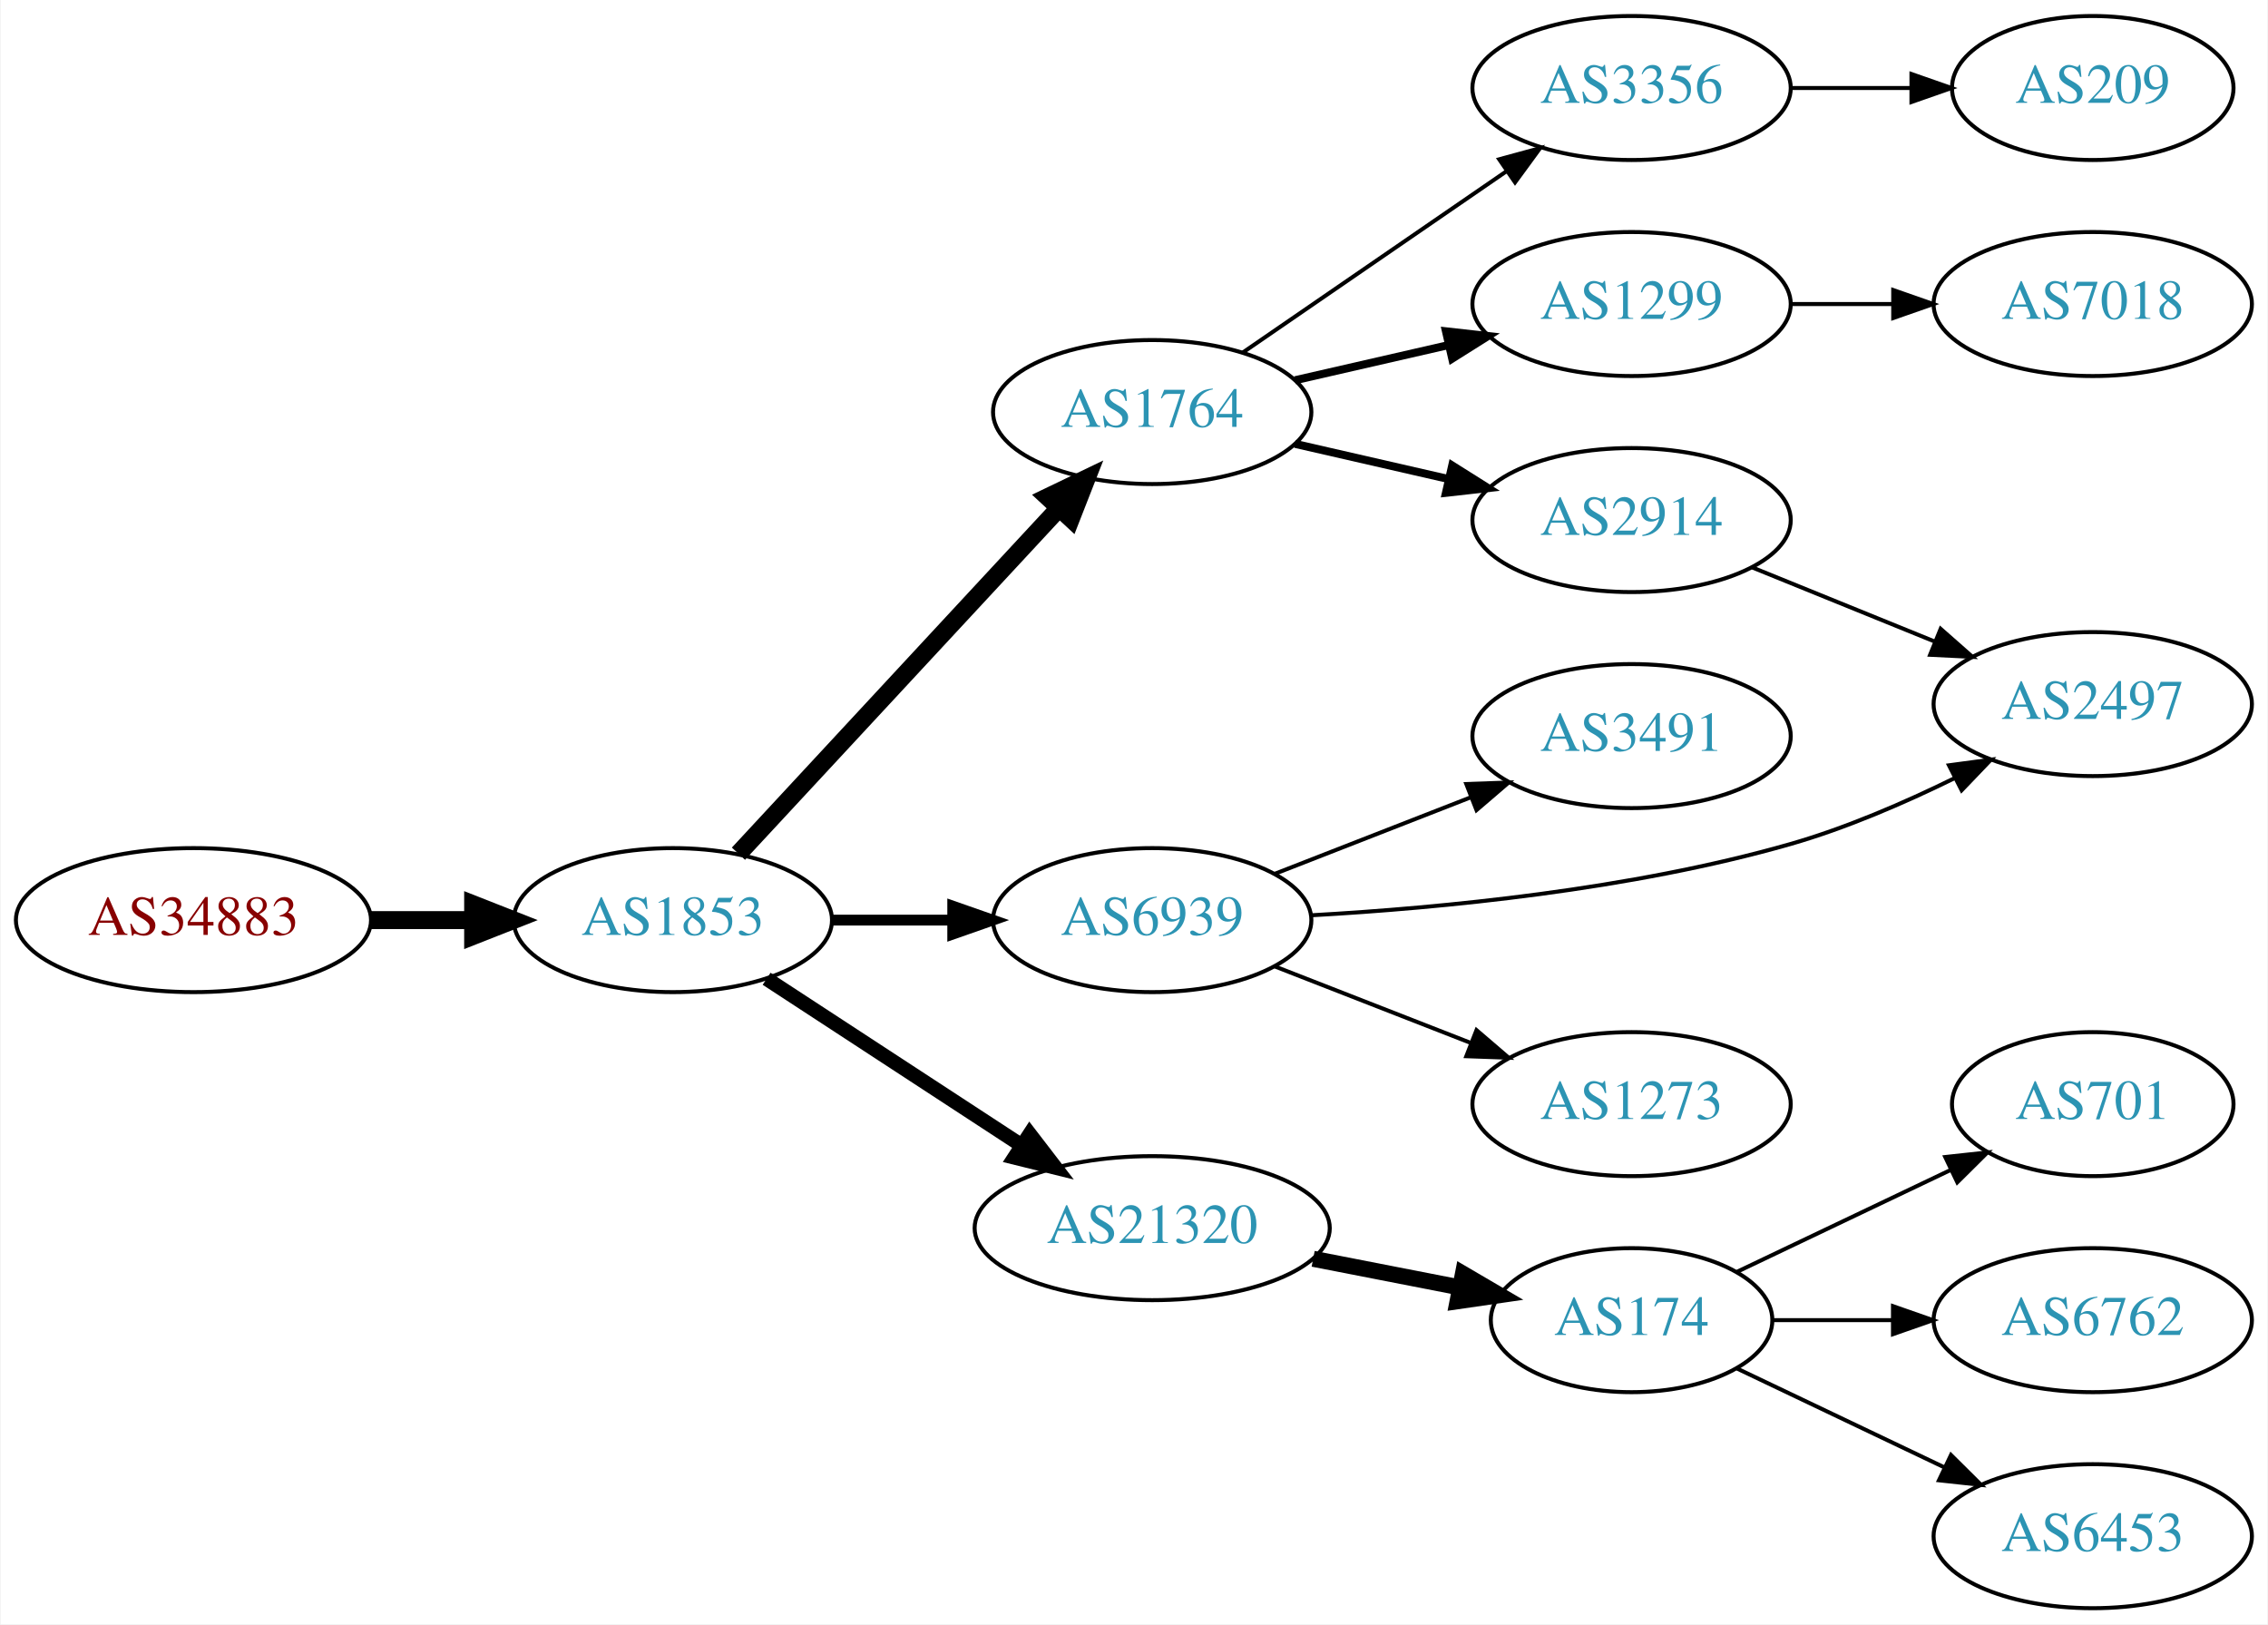
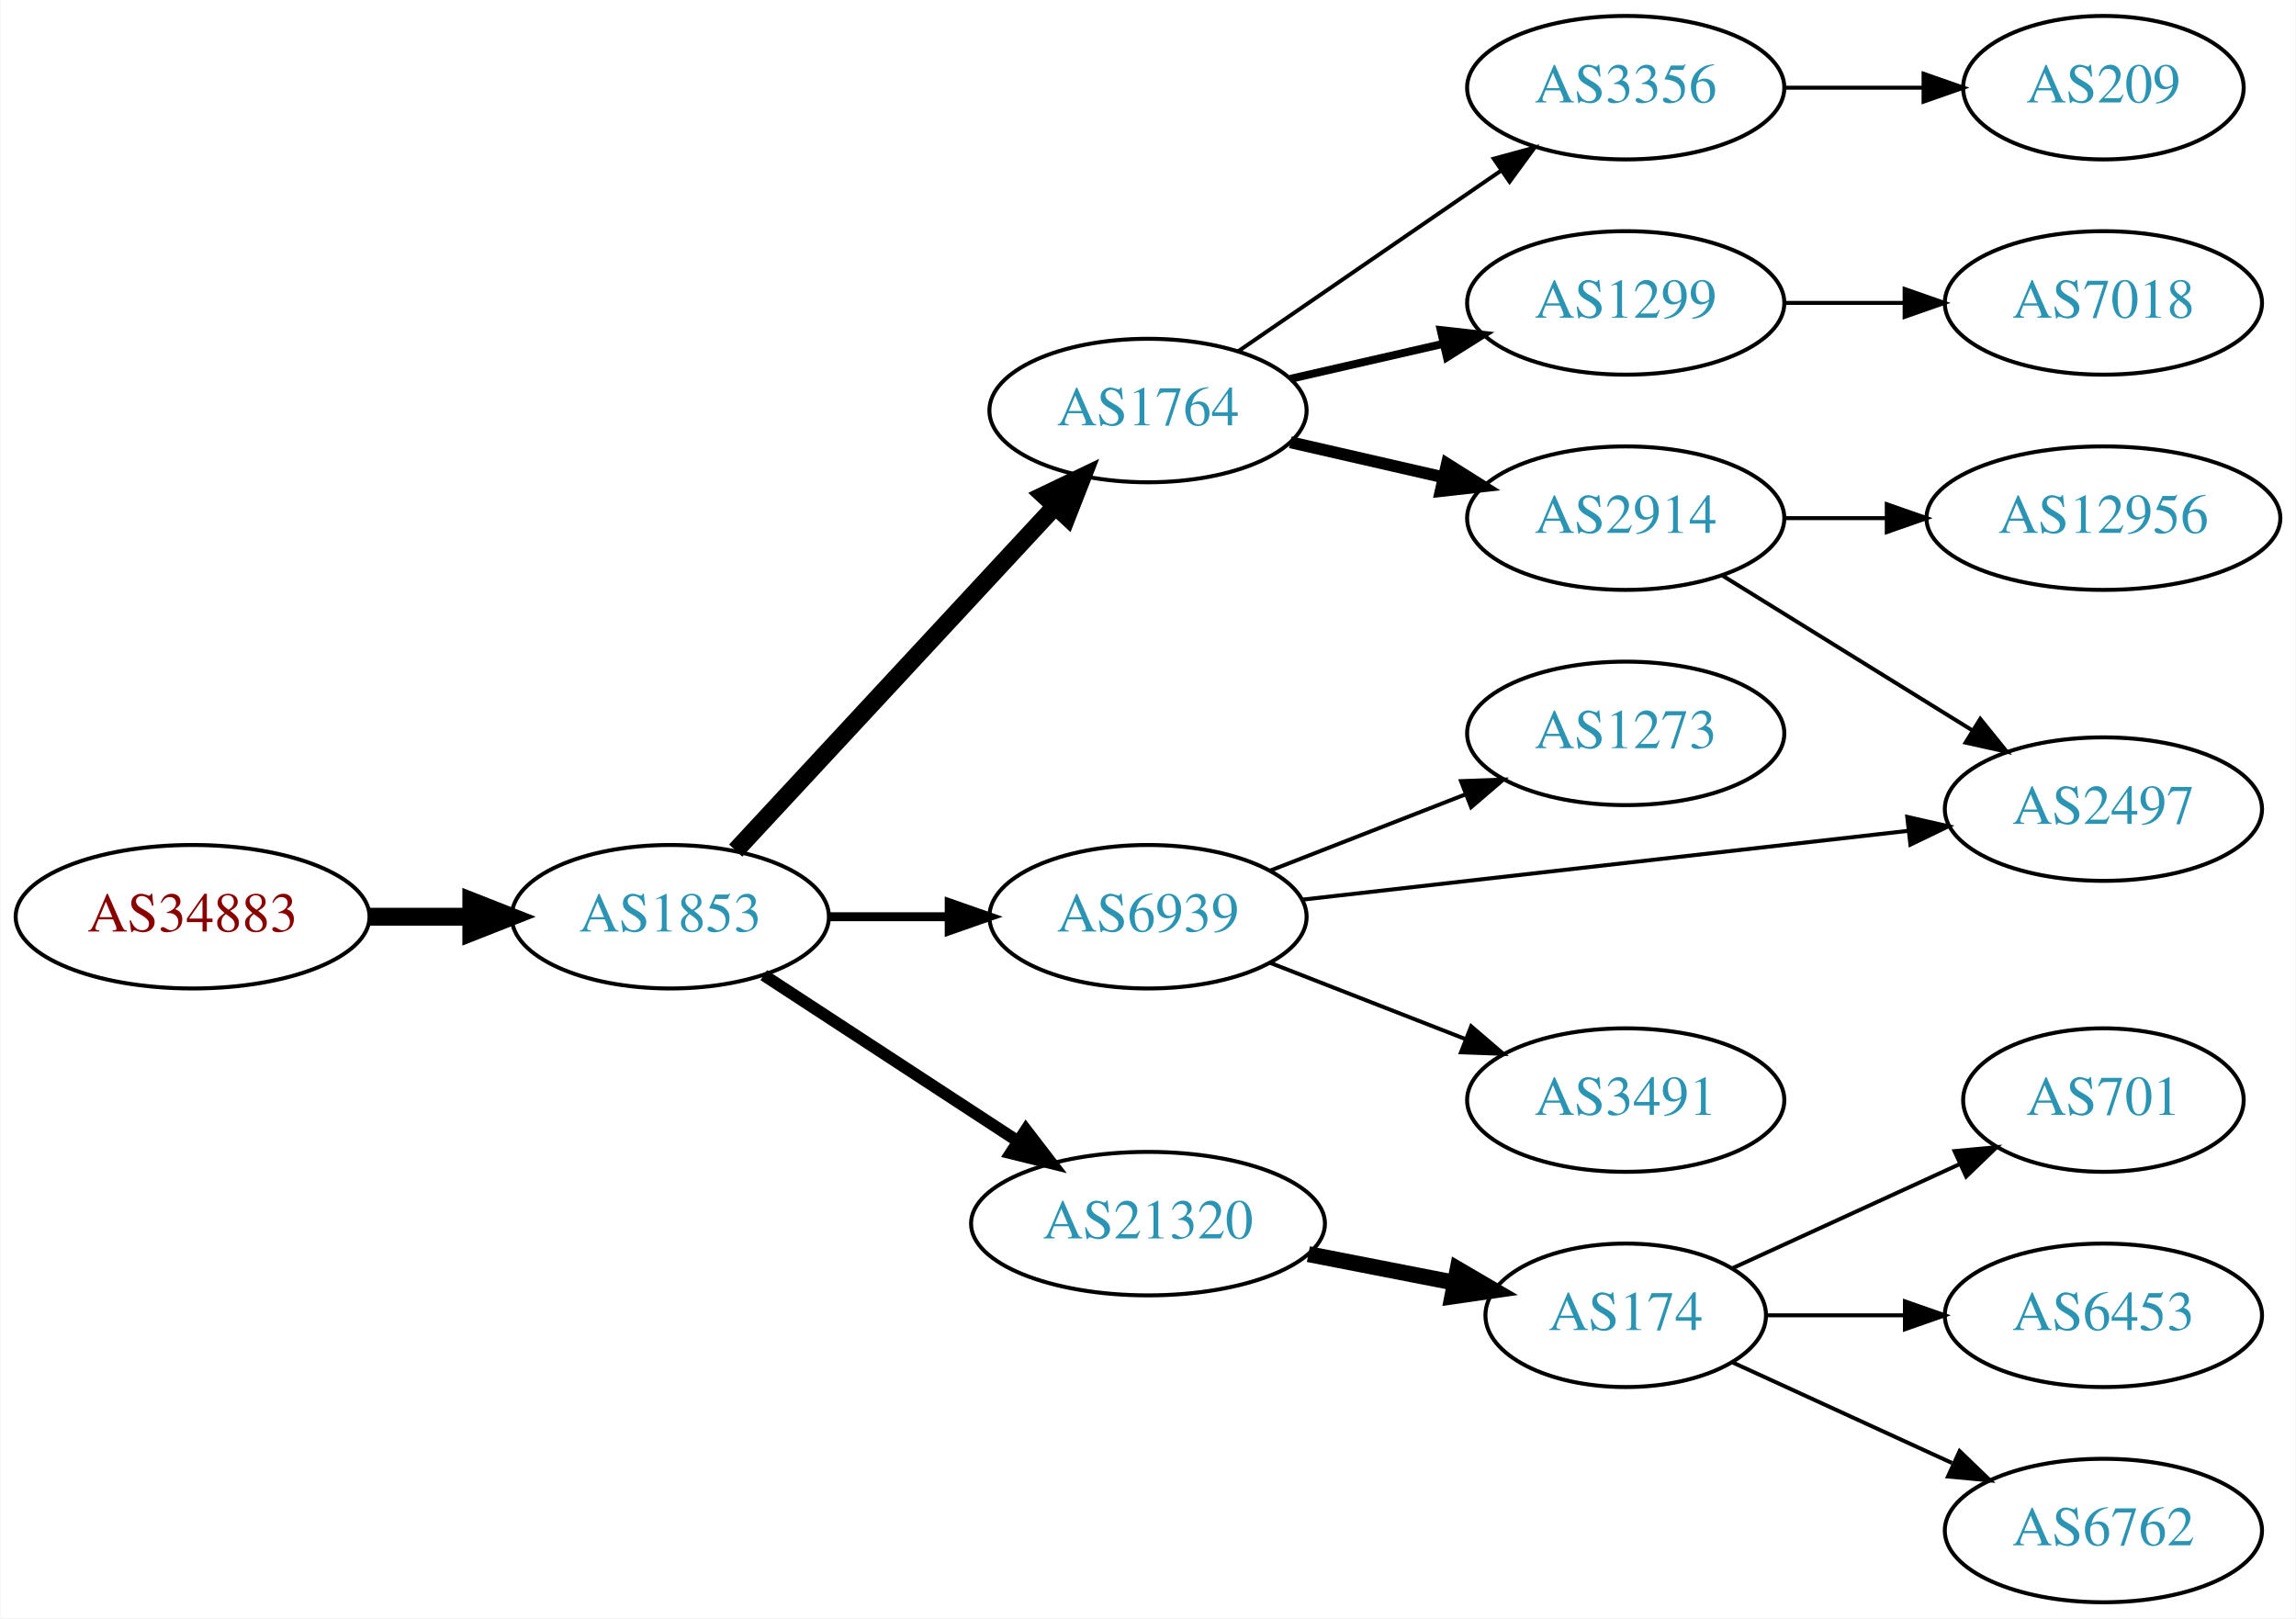
- <svg xmlns="http://www.w3.org/2000/svg" xmlns:xlink="http://www.w3.org/1999/xlink" width="567pt" height="406pt" viewBox="0.00 0.00 566.66 406.00">
+ <svg xmlns="http://www.w3.org/2000/svg" xmlns:xlink="http://www.w3.org/1999/xlink" width="576pt" height="406pt" viewBox="0.00 0.00 575.76 406.00">
  <g id="graph0" class="graph" transform="scale(1 1) rotate(0) translate(4 402)">
-     <polygon fill="white" stroke="none" points="-4,4 -4,-402 562.663,-402 562.663,4 -4,4" />
+     <polygon fill="white" stroke="none" points="-4,4 -4,-402 571.762,-402 571.762,4 -4,4" />
    <g id="node1" class="node">
      <g id="a_node1">
        <a xlink:href="/asn/34883" xlink:title="AS34883 ~ FH JOANNEUM Gesellschaft mbH [AT]">
          <ellipse fill="#ffffff" stroke="black" cx="44.196" cy="-172" rx="44.393" ry="18" />
          <text text-anchor="middle" x="44.196" y="-168.3" font-family="Times,serif" font-size="14.00" fill="#880000">AS34883</text>
        </a>
      </g>
    </g>
    <g id="node2" class="node">
      <g id="a_node2">
        <a xlink:href="/asn/1853" xlink:title="AS1853 ~ ACOnet Backbone [AT]">
          <ellipse fill="#ffffff" stroke="black" cx="164.039" cy="-172" rx="39.794" ry="18" />
          <text text-anchor="middle" x="164.039" y="-168.3" font-family="Times,serif" font-size="14.00" fill="#2c94b3">AS1853</text>
        </a>
      </g>
    </g>
    <g id="edge1" class="edge">
      <path fill="none" stroke="black" stroke-width="4.5" d="M88.407,-172C96.72,-172 105.482,-172 113.965,-172" />
      <polygon fill="black" stroke="black" stroke-width="4.5" points="114.123,-175.938 124.123,-172 114.123,-168.063 114.123,-175.938" />
    </g>
    <g id="node3" class="node">
      <g id="a_node3">
+         <a xlink:href="/asn/6939" xlink:title="AS6939 ~ Hurricane Electric LLC [US]">
+           <ellipse fill="#ffffff" stroke="black" cx="283.881" cy="-172" rx="39.794" ry="18" />
+           <text text-anchor="middle" x="283.881" y="-168.3" font-family="Times,serif" font-size="14.00" fill="#2c94b3">AS6939</text>
+         </a>
+       </g>
+     </g>
+     <g id="edge2" class="edge">
+       <path fill="none" stroke="black" stroke-width="2.25" d="M203.951,-172C213.505,-172 223.854,-172 233.817,-172" />
+       <polygon fill="black" stroke="black" stroke-width="2.25" points="234.009,-175.5 244.009,-172 234.009,-168.5 234.009,-175.5" />
+     </g>
+     <g id="node4" class="node">
+       <g id="a_node4">
+         <a xlink:href="/asn/21320" xlink:title="AS21320 ~ GEANT Vereniging [EU]">
+           <ellipse fill="#ffffff" stroke="black" cx="283.881" cy="-95" rx="44.393" ry="18" />
+           <text text-anchor="middle" x="283.881" y="-91.3" font-family="Times,serif" font-size="14.00" fill="#2c94b3">AS21320</text>
+         </a>
+       </g>
+     </g>
+     <g id="edge3" class="edge">
+       <path fill="none" stroke="black" stroke-width="3" d="M187.481,-157.336C205.514,-145.553 231.063,-128.859 251.183,-115.712" />
+       <polygon fill="black" stroke="black" stroke-width="3" points="253.26,-118.536 259.717,-110.136 249.431,-112.676 253.26,-118.536" />
+     </g>
+     <g id="node5" class="node">
+       <g id="a_node5">
        <a xlink:href="/asn/1764" xlink:title="AS1764 ~ NEXTLAYER-AS [AT]">
          <ellipse fill="#ffffff" stroke="black" cx="283.881" cy="-299" rx="39.794" ry="18" />
          <text text-anchor="middle" x="283.881" y="-295.3" font-family="Times,serif" font-size="14.00" fill="#2c94b3">AS1764</text>
        </a>
      </g>
    </g>
-     <g id="edge2" class="edge">
+     <g id="edge4" class="edge">
      <path fill="none" stroke="black" stroke-width="4.5" d="M180.444,-188.603C200.912,-210.661 237.206,-249.776 260.643,-275.033" />
      <polygon fill="black" stroke="black" stroke-width="4.5" points="257.783,-277.741 267.472,-282.393 263.556,-272.384 257.783,-277.741" />
    </g>
-     <g id="node4" class="node">
-       <g id="a_node4">
-         <a xlink:href="/asn/6939" xlink:title="AS6939 ~ Hurricane Electric LLC [US]">
-           <ellipse fill="#ffffff" stroke="black" cx="283.881" cy="-172" rx="39.794" ry="18" />
-           <text text-anchor="middle" x="283.881" y="-168.3" font-family="Times,serif" font-size="14.00" fill="#2c94b3">AS6939</text>
-         </a>
-       </g>
-     </g>
-     <g id="edge3" class="edge">
-       <path fill="none" stroke="black" stroke-width="2.7" d="M203.951,-172C213.505,-172 223.854,-172 233.817,-172" />
-       <polygon fill="black" stroke="black" stroke-width="2.7" points="234.009,-175.5 244.009,-172 234.009,-168.5 234.009,-175.5" />
-     </g>
-     <g id="node5" class="node">
-       <g id="a_node5">
-         <a xlink:href="/asn/21320" xlink:title="AS21320 ~ GEANT Vereniging [EU]">
-           <ellipse fill="#ffffff" stroke="black" cx="283.881" cy="-95" rx="44.393" ry="18" />
-           <text text-anchor="middle" x="283.881" y="-91.3" font-family="Times,serif" font-size="14.00" fill="#2c94b3">AS21320</text>
-         </a>
-       </g>
-     </g>
-     <g id="edge4" class="edge">
-       <path fill="none" stroke="black" stroke-width="3.6" d="M187.481,-157.336C205.514,-145.553 231.063,-128.859 251.183,-115.712" />
-       <polygon fill="black" stroke="black" stroke-width="3.6" points="253.26,-118.536 259.717,-110.136 249.431,-112.676 253.26,-118.536" />
-     </g>
    <g id="node6" class="node">
      <g id="a_node6">
+         <a xlink:href="/asn/2497" xlink:title="AS2497 ~ Internet Initiative Japan Inc. [JP]">
+           <ellipse fill="#ffffff" stroke="black" cx="523.566" cy="-199" rx="39.794" ry="18" />
+           <text text-anchor="middle" x="523.566" y="-195.3" font-family="Times,serif" font-size="14.00" fill="#2c94b3">AS2497</text>
+         </a>
+       </g>
+     </g>
+     <g id="edge5" class="edge">
+       <path fill="none" stroke="black" d="M322.543,-176.278C363.711,-180.955 429.776,-188.459 474.617,-193.553" />
+       <polygon fill="black" stroke="black" points="474.357,-197.046 484.688,-194.697 475.147,-190.091 474.357,-197.046" />
+     </g>
+     <g id="node7" class="node">
+       <g id="a_node7">
+         <a xlink:href="/asn/1273" xlink:title="AS1273 ~ Vodafone Group PLC [EU]">
+           <ellipse fill="#ffffff" stroke="black" cx="403.724" cy="-218" rx="39.794" ry="18" />
+           <text text-anchor="middle" x="403.724" y="-214.3" font-family="Times,serif" font-size="14.00" fill="#2c94b3">AS1273</text>
+         </a>
+       </g>
+     </g>
+     <g id="edge6" class="edge">
+       <path fill="none" stroke="black" d="M314.618,-183.608C329.412,-189.382 347.489,-196.439 363.41,-202.654" />
+       <polygon fill="black" stroke="black" points="362.408,-206.02 372.997,-206.396 364.954,-199.499 362.408,-206.02" />
+     </g>
+     <g id="node8" class="node">
+       <g id="a_node8">
+         <a xlink:href="/asn/3491" xlink:title="AS3491 ~ PCCW Global, Inc. [US]">
+           <ellipse fill="#ffffff" stroke="black" cx="403.724" cy="-126" rx="39.794" ry="18" />
+           <text text-anchor="middle" x="403.724" y="-122.3" font-family="Times,serif" font-size="14.00" fill="#2c94b3">AS3491</text>
+         </a>
+       </g>
+     </g>
+     <g id="edge7" class="edge">
+       <path fill="none" stroke="black" d="M314.618,-160.392C329.412,-154.618 347.489,-147.561 363.41,-141.346" />
+       <polygon fill="black" stroke="black" points="364.954,-144.501 372.997,-137.604 362.408,-137.98 364.954,-144.501" />
+     </g>
+     <g id="node9" class="node">
+       <g id="a_node9">
+         <a xlink:href="/asn/174" xlink:title="AS174 ~ Cogent Communications [US]">
+           <ellipse fill="#ffffff" stroke="black" cx="403.724" cy="-72" rx="35.194" ry="18" />
+           <text text-anchor="middle" x="403.724" y="-68.3" font-family="Times,serif" font-size="14.00" fill="#2c94b3">AS174</text>
+         </a>
+       </g>
+     </g>
+     <g id="edge8" class="edge">
+       <path fill="none" stroke="black" stroke-width="4" d="M324.121,-87.341C335.824,-85.057 348.698,-82.544 360.579,-80.226" />
+       <polygon fill="black" stroke="black" stroke-width="4" points="361.566,-83.599 370.71,-78.248 360.225,-76.729 361.566,-83.599" />
+     </g>
+     <g id="node13" class="node">
+       <g id="a_node13">
        <a xlink:href="/asn/1299" xlink:title="AS1299 ~ Telia Carrier [EU]">
          <ellipse fill="#ffffff" stroke="black" cx="403.724" cy="-326" rx="39.794" ry="18" />
          <text text-anchor="middle" x="403.724" y="-322.3" font-family="Times,serif" font-size="14.00" fill="#2c94b3">AS1299</text>
        </a>
      </g>
    </g>
-     <g id="edge5" class="edge">
+     <g id="edge12" class="edge">
      <path fill="none" stroke="black" stroke-width="2" d="M319.6,-306.955C331.6,-309.704 345.221,-312.825 357.914,-315.733" />
      <polygon fill="black" stroke="black" stroke-width="2" points="357.316,-319.187 367.845,-318.009 358.88,-312.364 357.316,-319.187" />
    </g>
-     <g id="node7" class="node">
-       <g id="a_node7">
+     <g id="node14" class="node">
+       <g id="a_node14">
+         <a xlink:href="/asn/3356" xlink:title="AS3356 ~ Level 3 Parent, LLC [US]">
+           <ellipse fill="#ffffff" stroke="black" cx="403.724" cy="-380" rx="39.794" ry="18" />
+           <text text-anchor="middle" x="403.724" y="-376.3" font-family="Times,serif" font-size="14.00" fill="#2c94b3">AS3356</text>
+         </a>
+       </g>
+     </g>
+     <g id="edge13" class="edge">
+       <path fill="none" stroke="black" d="M306.495,-313.857C324.984,-326.565 351.798,-344.995 372.427,-359.175" />
+       <polygon fill="black" stroke="black" points="370.624,-362.183 380.848,-364.963 374.589,-356.414 370.624,-362.183" />
+     </g>
+     <g id="node15" class="node">
+       <g id="a_node15">
        <a xlink:href="/asn/2914" xlink:title="AS2914 ~ NTT America, Inc. [US]">
          <ellipse fill="#ffffff" stroke="black" cx="403.724" cy="-272" rx="39.794" ry="18" />
          <text text-anchor="middle" x="403.724" y="-268.3" font-family="Times,serif" font-size="14.00" fill="#2c94b3">AS2914</text>
        </a>
      </g>
    </g>
-     <g id="edge6" class="edge">
-       <path fill="none" stroke="black" stroke-width="2" d="M319.6,-291.045C331.6,-288.296 345.221,-285.175 357.914,-282.267" />
-       <polygon fill="black" stroke="black" stroke-width="2" points="358.88,-285.636 367.845,-279.991 357.316,-278.813 358.88,-285.636" />
-     </g>
-     <g id="node8" class="node">
-       <g id="a_node8">
-         <a xlink:href="/asn/3356" xlink:title="AS3356 ~ Level 3 Parent, LLC [US]">
-           <ellipse fill="#ffffff" stroke="black" cx="403.724" cy="-380" rx="39.794" ry="18" />
-           <text text-anchor="middle" x="403.724" y="-376.3" font-family="Times,serif" font-size="14.00" fill="#2c94b3">AS3356</text>
-         </a>
-       </g>
-     </g>
-     <g id="edge7" class="edge">
-       <path fill="none" stroke="black" d="M306.495,-313.857C324.984,-326.565 351.798,-344.995 372.427,-359.175" />
-       <polygon fill="black" stroke="black" points="370.624,-362.183 380.848,-364.963 374.589,-356.414 370.624,-362.183" />
-     </g>
-     <g id="node9" class="node">
-       <g id="a_node9">
-         <a xlink:href="/asn/2497" xlink:title="AS2497 ~ Internet Initiative Japan Inc. [JP]">
-           <ellipse fill="#ffffff" stroke="black" cx="519.017" cy="-226" rx="39.794" ry="18" />
-           <text text-anchor="middle" x="519.017" y="-222.3" font-family="Times,serif" font-size="14.00" fill="#2c94b3">AS2497</text>
-         </a>
-       </g>
-     </g>
-     <g id="edge8" class="edge">
-       <path fill="none" stroke="black" d="M323.668,-173.208C356.18,-175.031 403.541,-179.595 443.37,-191 457.296,-194.988 471.877,-201.292 484.419,-207.459" />
-       <polygon fill="black" stroke="black" points="483.068,-210.698 493.568,-212.107 486.238,-204.457 483.068,-210.698" />
+     <g id="edge14" class="edge">
+       <path fill="none" stroke="black" stroke-width="3" d="M319.6,-291.045C331.6,-288.296 345.221,-285.175 357.914,-282.267" />
+       <polygon fill="black" stroke="black" stroke-width="3" points="358.88,-285.636 367.845,-279.991 357.316,-278.813 358.88,-285.636" />
    </g>
    <g id="node10" class="node">
      <g id="a_node10">
-         <a xlink:href="/asn/1273" xlink:title="AS1273 ~ Vodafone Group PLC [EU]">
-           <ellipse fill="#ffffff" stroke="black" cx="403.724" cy="-126" rx="39.794" ry="18" />
-           <text text-anchor="middle" x="403.724" y="-122.3" font-family="Times,serif" font-size="14.00" fill="#2c94b3">AS1273</text>
+         <a xlink:href="/asn/6453" xlink:title="AS6453 ~ TATA COMMUNICATIONS (AMERICA) INC [US]">
+           <ellipse fill="#ffffff" stroke="black" cx="523.566" cy="-72" rx="39.794" ry="18" />
+           <text text-anchor="middle" x="523.566" y="-68.3" font-family="Times,serif" font-size="14.00" fill="#2c94b3">AS6453</text>
        </a>
      </g>
    </g>
    <g id="edge9" class="edge">
-       <path fill="none" stroke="black" d="M314.618,-160.392C329.412,-154.618 347.489,-147.561 363.41,-141.346" />
-       <polygon fill="black" stroke="black" points="364.954,-144.501 372.997,-137.604 362.408,-137.98 364.954,-144.501" />
+       <path fill="none" stroke="black" d="M439.125,-72C449.949,-72 462.117,-72 473.744,-72" />
+       <polygon fill="black" stroke="black" points="473.775,-75.5 483.775,-72 473.775,-68.5 473.775,-75.5" />
    </g>
    <g id="node11" class="node">
      <g id="a_node11">
-         <a xlink:href="/asn/3491" xlink:title="AS3491 ~ PCCW Global, Inc. [US]">
-           <ellipse fill="#ffffff" stroke="black" cx="403.724" cy="-218" rx="39.794" ry="18" />
-           <text text-anchor="middle" x="403.724" y="-214.3" font-family="Times,serif" font-size="14.00" fill="#2c94b3">AS3491</text>
+         <a xlink:href="/asn/6762" xlink:title="AS6762 ~ TELECOM ITALIA SPARKLE S.p.A. [IT]">
+           <ellipse fill="#ffffff" stroke="black" cx="523.566" cy="-18" rx="39.794" ry="18" />
+           <text text-anchor="middle" x="523.566" y="-14.3" font-family="Times,serif" font-size="14.00" fill="#2c94b3">AS6762</text>
        </a>
      </g>
    </g>
    <g id="edge10" class="edge">
-       <path fill="none" stroke="black" d="M314.618,-183.608C329.412,-189.382 347.489,-196.439 363.41,-202.654" />
-       <polygon fill="black" stroke="black" points="362.408,-206.02 372.997,-206.396 364.954,-199.499 362.408,-206.02" />
-     </g>
-     <g id="node13" class="node">
-       <g id="a_node13">
-         <a xlink:href="/asn/174" xlink:title="AS174 ~ Cogent Communications [US]">
-           <ellipse fill="#ffffff" stroke="black" cx="403.724" cy="-72" rx="35.194" ry="18" />
-           <text text-anchor="middle" x="403.724" y="-68.3" font-family="Times,serif" font-size="14.00" fill="#2c94b3">AS174</text>
-         </a>
-       </g>
-     </g>
-     <g id="edge12" class="edge">
-       <path fill="none" stroke="black" stroke-width="4" d="M324.121,-87.341C335.824,-85.057 348.698,-82.544 360.579,-80.226" />
-       <polygon fill="black" stroke="black" stroke-width="4" points="361.566,-83.599 370.71,-78.248 360.225,-76.729 361.566,-83.599" />
+       <path fill="none" stroke="black" d="M430.585,-60.15C446.705,-52.762 467.708,-43.138 485.573,-34.952" />
+       <polygon fill="black" stroke="black" points="487.492,-37.923 495.125,-30.575 484.575,-31.559 487.492,-37.923" />
    </g>
    <g id="node12" class="node">
      <g id="a_node12">
+         <a xlink:href="/asn/701" xlink:title="AS701 ~ UUNET [US]">
+           <ellipse fill="#ffffff" stroke="black" cx="523.566" cy="-126" rx="35.194" ry="18" />
+           <text text-anchor="middle" x="523.566" y="-122.3" font-family="Times,serif" font-size="14.00" fill="#2c94b3">AS701</text>
+         </a>
+       </g>
+     </g>
+     <g id="edge11" class="edge">
+       <path fill="none" stroke="black" d="M430.585,-83.85C447.316,-91.517 469.306,-101.594 487.59,-109.972" />
+       <polygon fill="black" stroke="black" points="486.217,-113.193 496.766,-114.177 489.133,-106.829 486.217,-113.193" />
+     </g>
+     <g id="node18" class="node">
+       <g id="a_node18">
        <a xlink:href="/asn/7018" xlink:title="AS7018 ~ AT&amp;T Services, Inc. [US]">
-           <ellipse fill="#ffffff" stroke="black" cx="519.017" cy="-326" rx="39.794" ry="18" />
-           <text text-anchor="middle" x="519.017" y="-322.3" font-family="Times,serif" font-size="14.00" fill="#2c94b3">AS7018</text>
-         </a>
-       </g>
-     </g>
-     <g id="edge11" class="edge">
-       <path fill="none" stroke="black" d="M443.396,-326C451.599,-326 460.363,-326 468.895,-326" />
-       <polygon fill="black" stroke="black" points="469.134,-329.5 479.134,-326 469.134,-322.5 469.134,-329.5" />
-     </g>
-     <g id="edge17" class="edge">
-       <path fill="none" stroke="black" d="M433.9,-260.154C447.775,-254.52 464.552,-247.708 479.461,-241.654" />
-       <polygon fill="black" stroke="black" points="480.991,-244.811 488.94,-237.806 478.358,-238.325 480.991,-244.811" />
+           <ellipse fill="#ffffff" stroke="black" cx="523.566" cy="-326" rx="39.794" ry="18" />
+           <text text-anchor="middle" x="523.566" y="-322.3" font-family="Times,serif" font-size="14.00" fill="#2c94b3">AS7018</text>
+         </a>
+       </g>
+     </g>
+     <g id="edge18" class="edge">
+       <path fill="none" stroke="black" d="M443.636,-326C453.19,-326 463.539,-326 473.502,-326" />
+       <polygon fill="black" stroke="black" points="473.695,-329.5 483.695,-326 473.694,-322.5 473.695,-329.5" />
+     </g>
+     <g id="node16" class="node">
+       <g id="a_node16">
+         <a xlink:href="/asn/209" xlink:title="AS209 ~ CenturyLink Communications, LLC [US]">
+           <ellipse fill="#ffffff" stroke="black" cx="523.566" cy="-380" rx="35.194" ry="18" />
+           <text text-anchor="middle" x="523.566" y="-376.3" font-family="Times,serif" font-size="14.00" fill="#2c94b3">AS209</text>
+         </a>
+       </g>
+     </g>
+     <g id="edge15" class="edge">
+       <path fill="none" stroke="black" d="M443.636,-380C454.723,-380 466.883,-380 478.265,-380" />
+       <polygon fill="black" stroke="black" points="478.447,-383.5 488.447,-380 478.447,-376.5 478.447,-383.5" />
+     </g>
+     <g id="edge16" class="edge">
+       <path fill="none" stroke="black" d="M428.006,-257.578C445.921,-246.479 470.878,-231.019 490.655,-218.768" />
+       <polygon fill="black" stroke="black" points="492.675,-221.634 499.333,-213.392 488.989,-215.683 492.675,-221.634" />
    </g>
    <g id="node17" class="node">
      <g id="a_node17">
-         <a xlink:href="/asn/209" xlink:title="AS209 ~ CenturyLink Communications, LLC [US]">
-           <ellipse fill="#ffffff" stroke="black" cx="519.017" cy="-380" rx="35.194" ry="18" />
-           <text text-anchor="middle" x="519.017" y="-376.3" font-family="Times,serif" font-size="14.00" fill="#2c94b3">AS209</text>
-         </a>
-       </g>
-     </g>
-     <g id="edge16" class="edge">
-       <path fill="none" stroke="black" d="M443.396,-380C453.101,-380 463.592,-380 473.555,-380" />
-       <polygon fill="black" stroke="black" points="473.691,-383.5 483.691,-380 473.691,-376.5 473.691,-383.5" />
-     </g>
-     <g id="node14" class="node">
-       <g id="a_node14">
-         <a xlink:href="/asn/701" xlink:title="AS701 ~ UUNET [US]">
-           <ellipse fill="#ffffff" stroke="black" cx="519.017" cy="-126" rx="35.194" ry="18" />
-           <text text-anchor="middle" x="519.017" y="-122.3" font-family="Times,serif" font-size="14.00" fill="#2c94b3">AS701</text>
-         </a>
-       </g>
-     </g>
-     <g id="edge13" class="edge">
-       <path fill="none" stroke="black" d="M430.149,-84.119C445.892,-91.622 466.314,-101.356 483.507,-109.551" />
-       <polygon fill="black" stroke="black" points="482.143,-112.779 492.676,-113.922 485.155,-106.46 482.143,-112.779" />
-     </g>
-     <g id="node15" class="node">
-       <g id="a_node15">
-         <a xlink:href="/asn/6762" xlink:title="AS6762 ~ TELECOM ITALIA SPARKLE S.p.A. [IT]">
-           <ellipse fill="#ffffff" stroke="black" cx="519.017" cy="-72" rx="39.794" ry="18" />
-           <text text-anchor="middle" x="519.017" y="-68.3" font-family="Times,serif" font-size="14.00" fill="#2c94b3">AS6762</text>
-         </a>
-       </g>
-     </g>
-     <g id="edge14" class="edge">
-       <path fill="none" stroke="black" d="M439.023,-72C448.4,-72 458.75,-72 468.785,-72" />
-       <polygon fill="black" stroke="black" points="469.074,-75.5 479.074,-72 469.074,-68.5 469.074,-75.5" />
-     </g>
-     <g id="node16" class="node">
-       <g id="a_node16">
-         <a xlink:href="/asn/6453" xlink:title="AS6453 ~ TATA COMMUNICATIONS (AMERICA) INC [US]">
-           <ellipse fill="#ffffff" stroke="black" cx="519.017" cy="-18" rx="39.794" ry="18" />
-           <text text-anchor="middle" x="519.017" y="-14.3" font-family="Times,serif" font-size="14.00" fill="#2c94b3">AS6453</text>
-         </a>
-       </g>
-     </g>
-     <g id="edge15" class="edge">
-       <path fill="none" stroke="black" d="M430.149,-59.881C445.452,-52.587 465.175,-43.187 482.057,-35.14" />
-       <polygon fill="black" stroke="black" points="483.576,-38.293 491.097,-30.831 480.564,-31.974 483.576,-38.293" />
+         <a xlink:href="/asn/12956" xlink:title="AS12956 ~ TELXIUS [ES]">
+           <ellipse fill="#ffffff" stroke="black" cx="523.566" cy="-272" rx="44.393" ry="18" />
+           <text text-anchor="middle" x="523.566" y="-268.3" font-family="Times,serif" font-size="14.00" fill="#2c94b3">AS12956</text>
+         </a>
+       </g>
+     </g>
+     <g id="edge17" class="edge">
+       <path fill="none" stroke="black" d="M443.636,-272C451.739,-272 460.414,-272 468.941,-272" />
+       <polygon fill="black" stroke="black" points="469.218,-275.5 479.218,-272 469.218,-268.5 469.218,-275.5" />
    </g>
  </g>
</svg>
